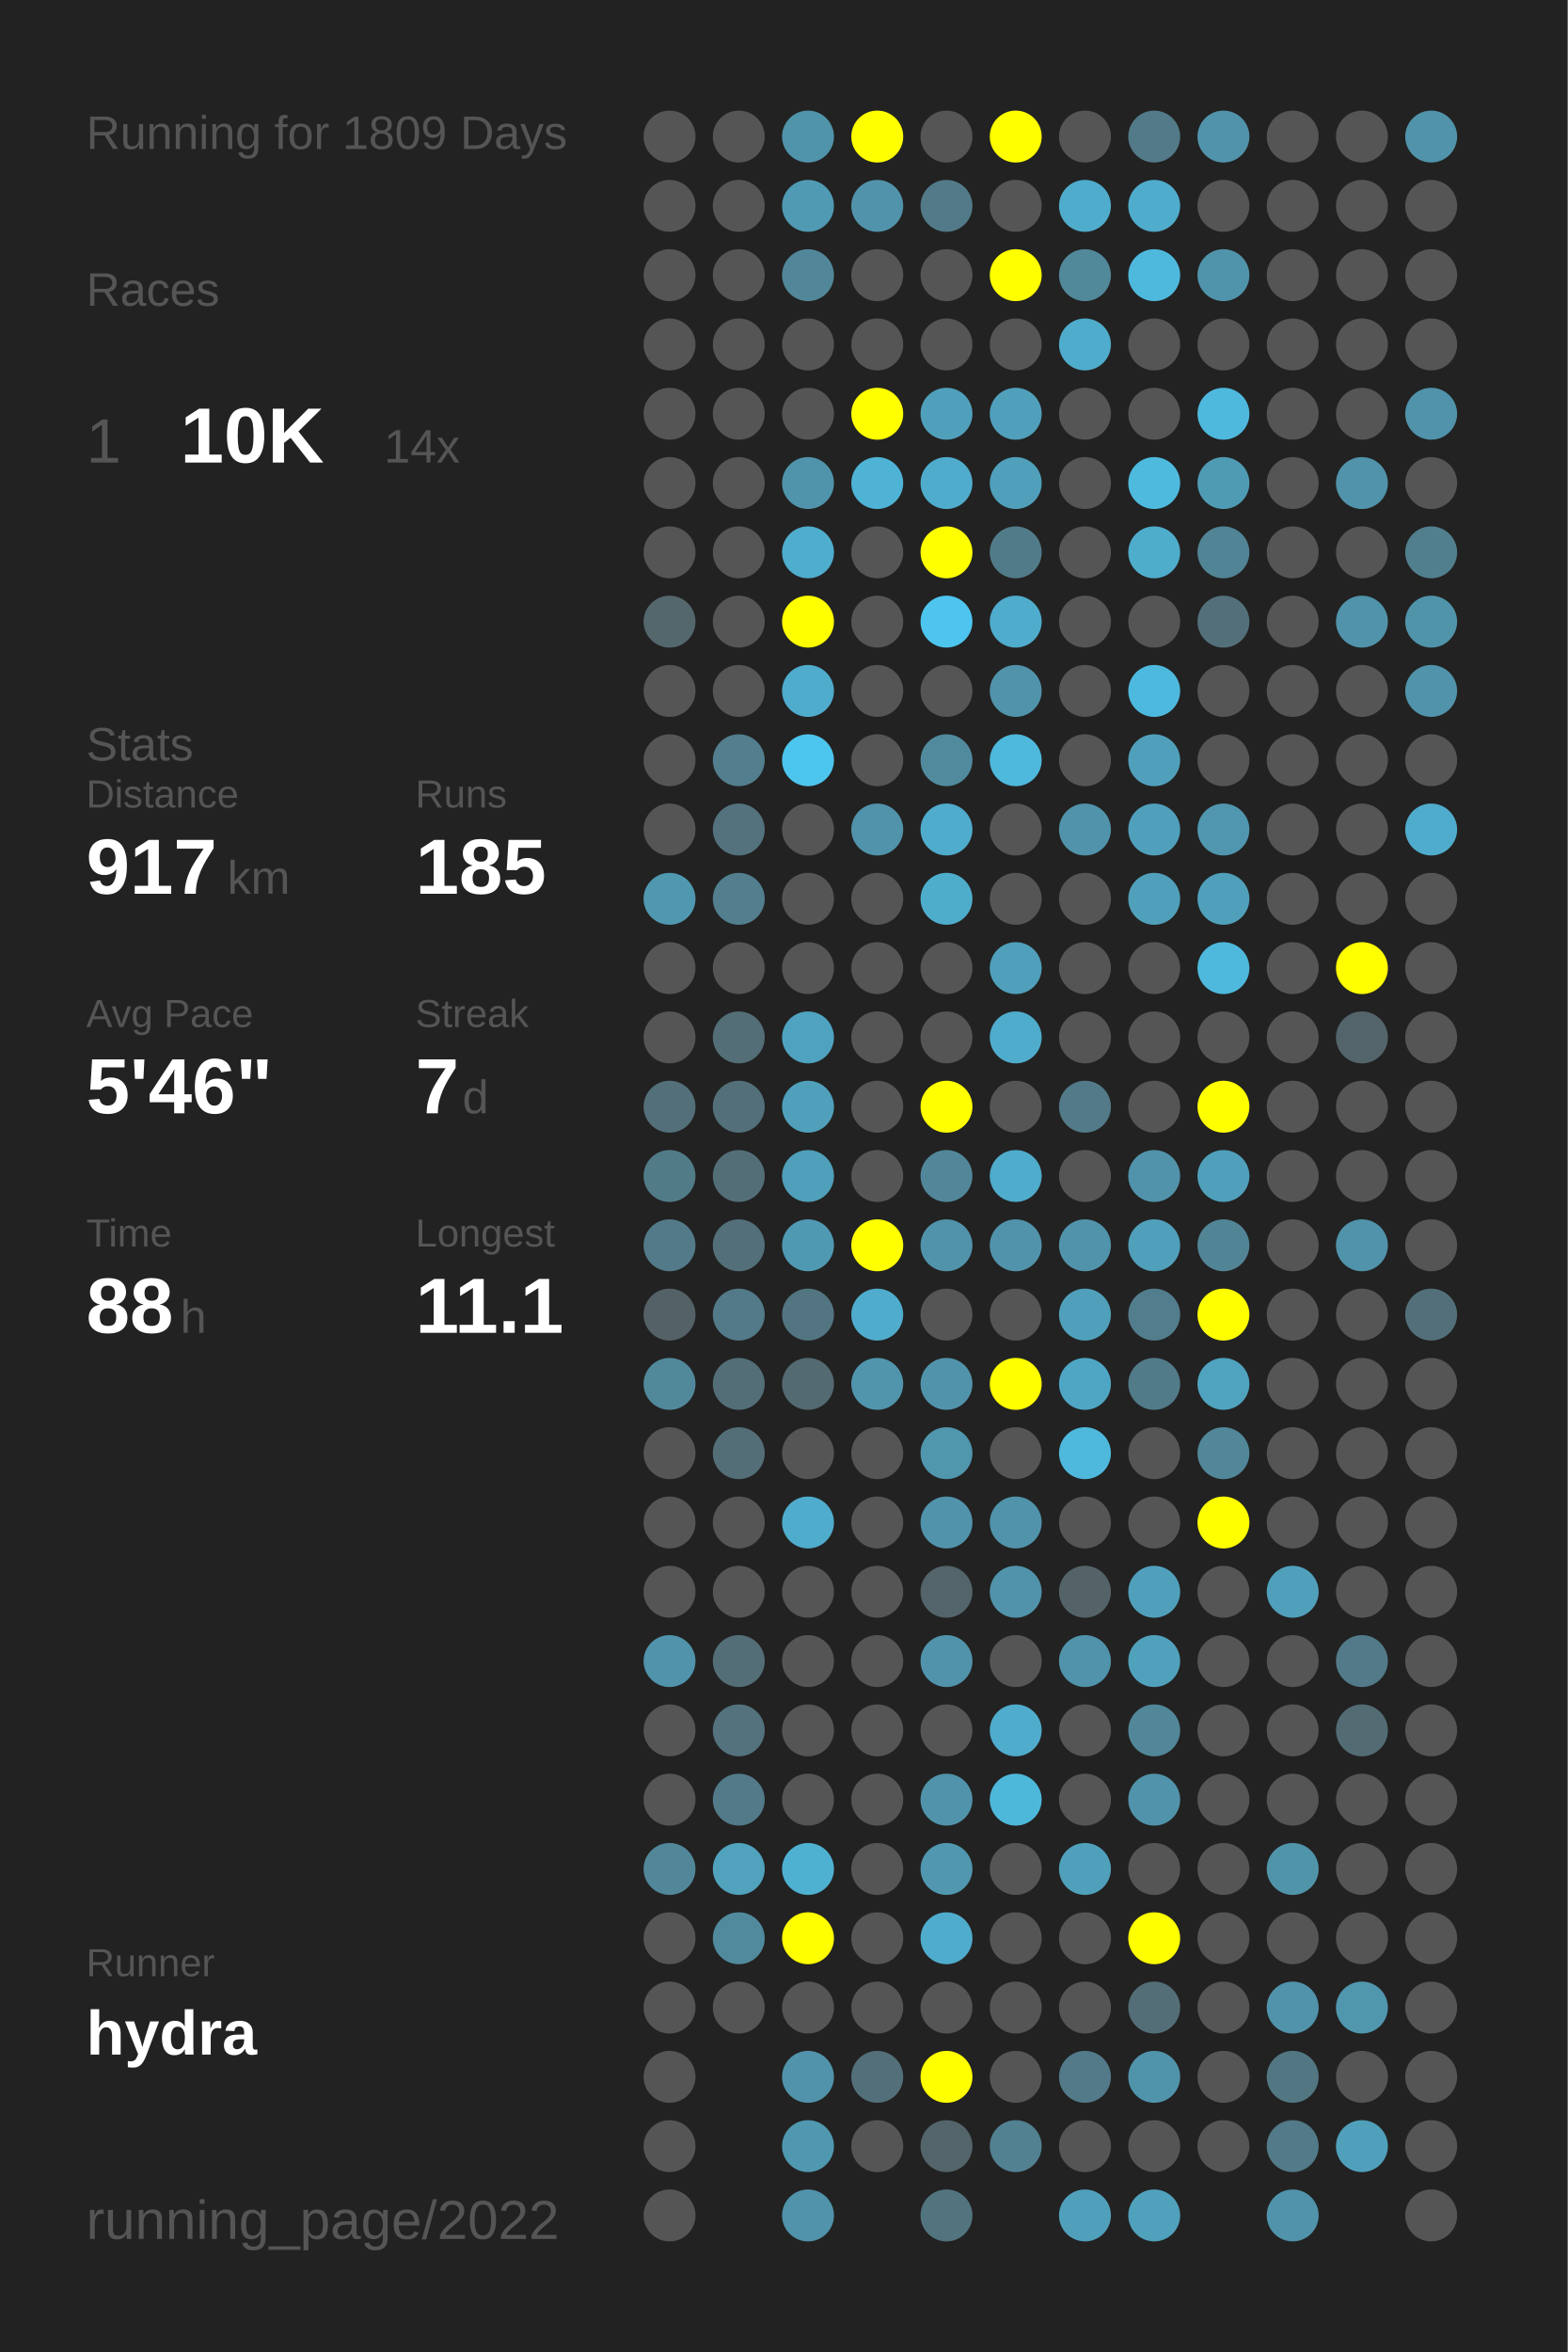
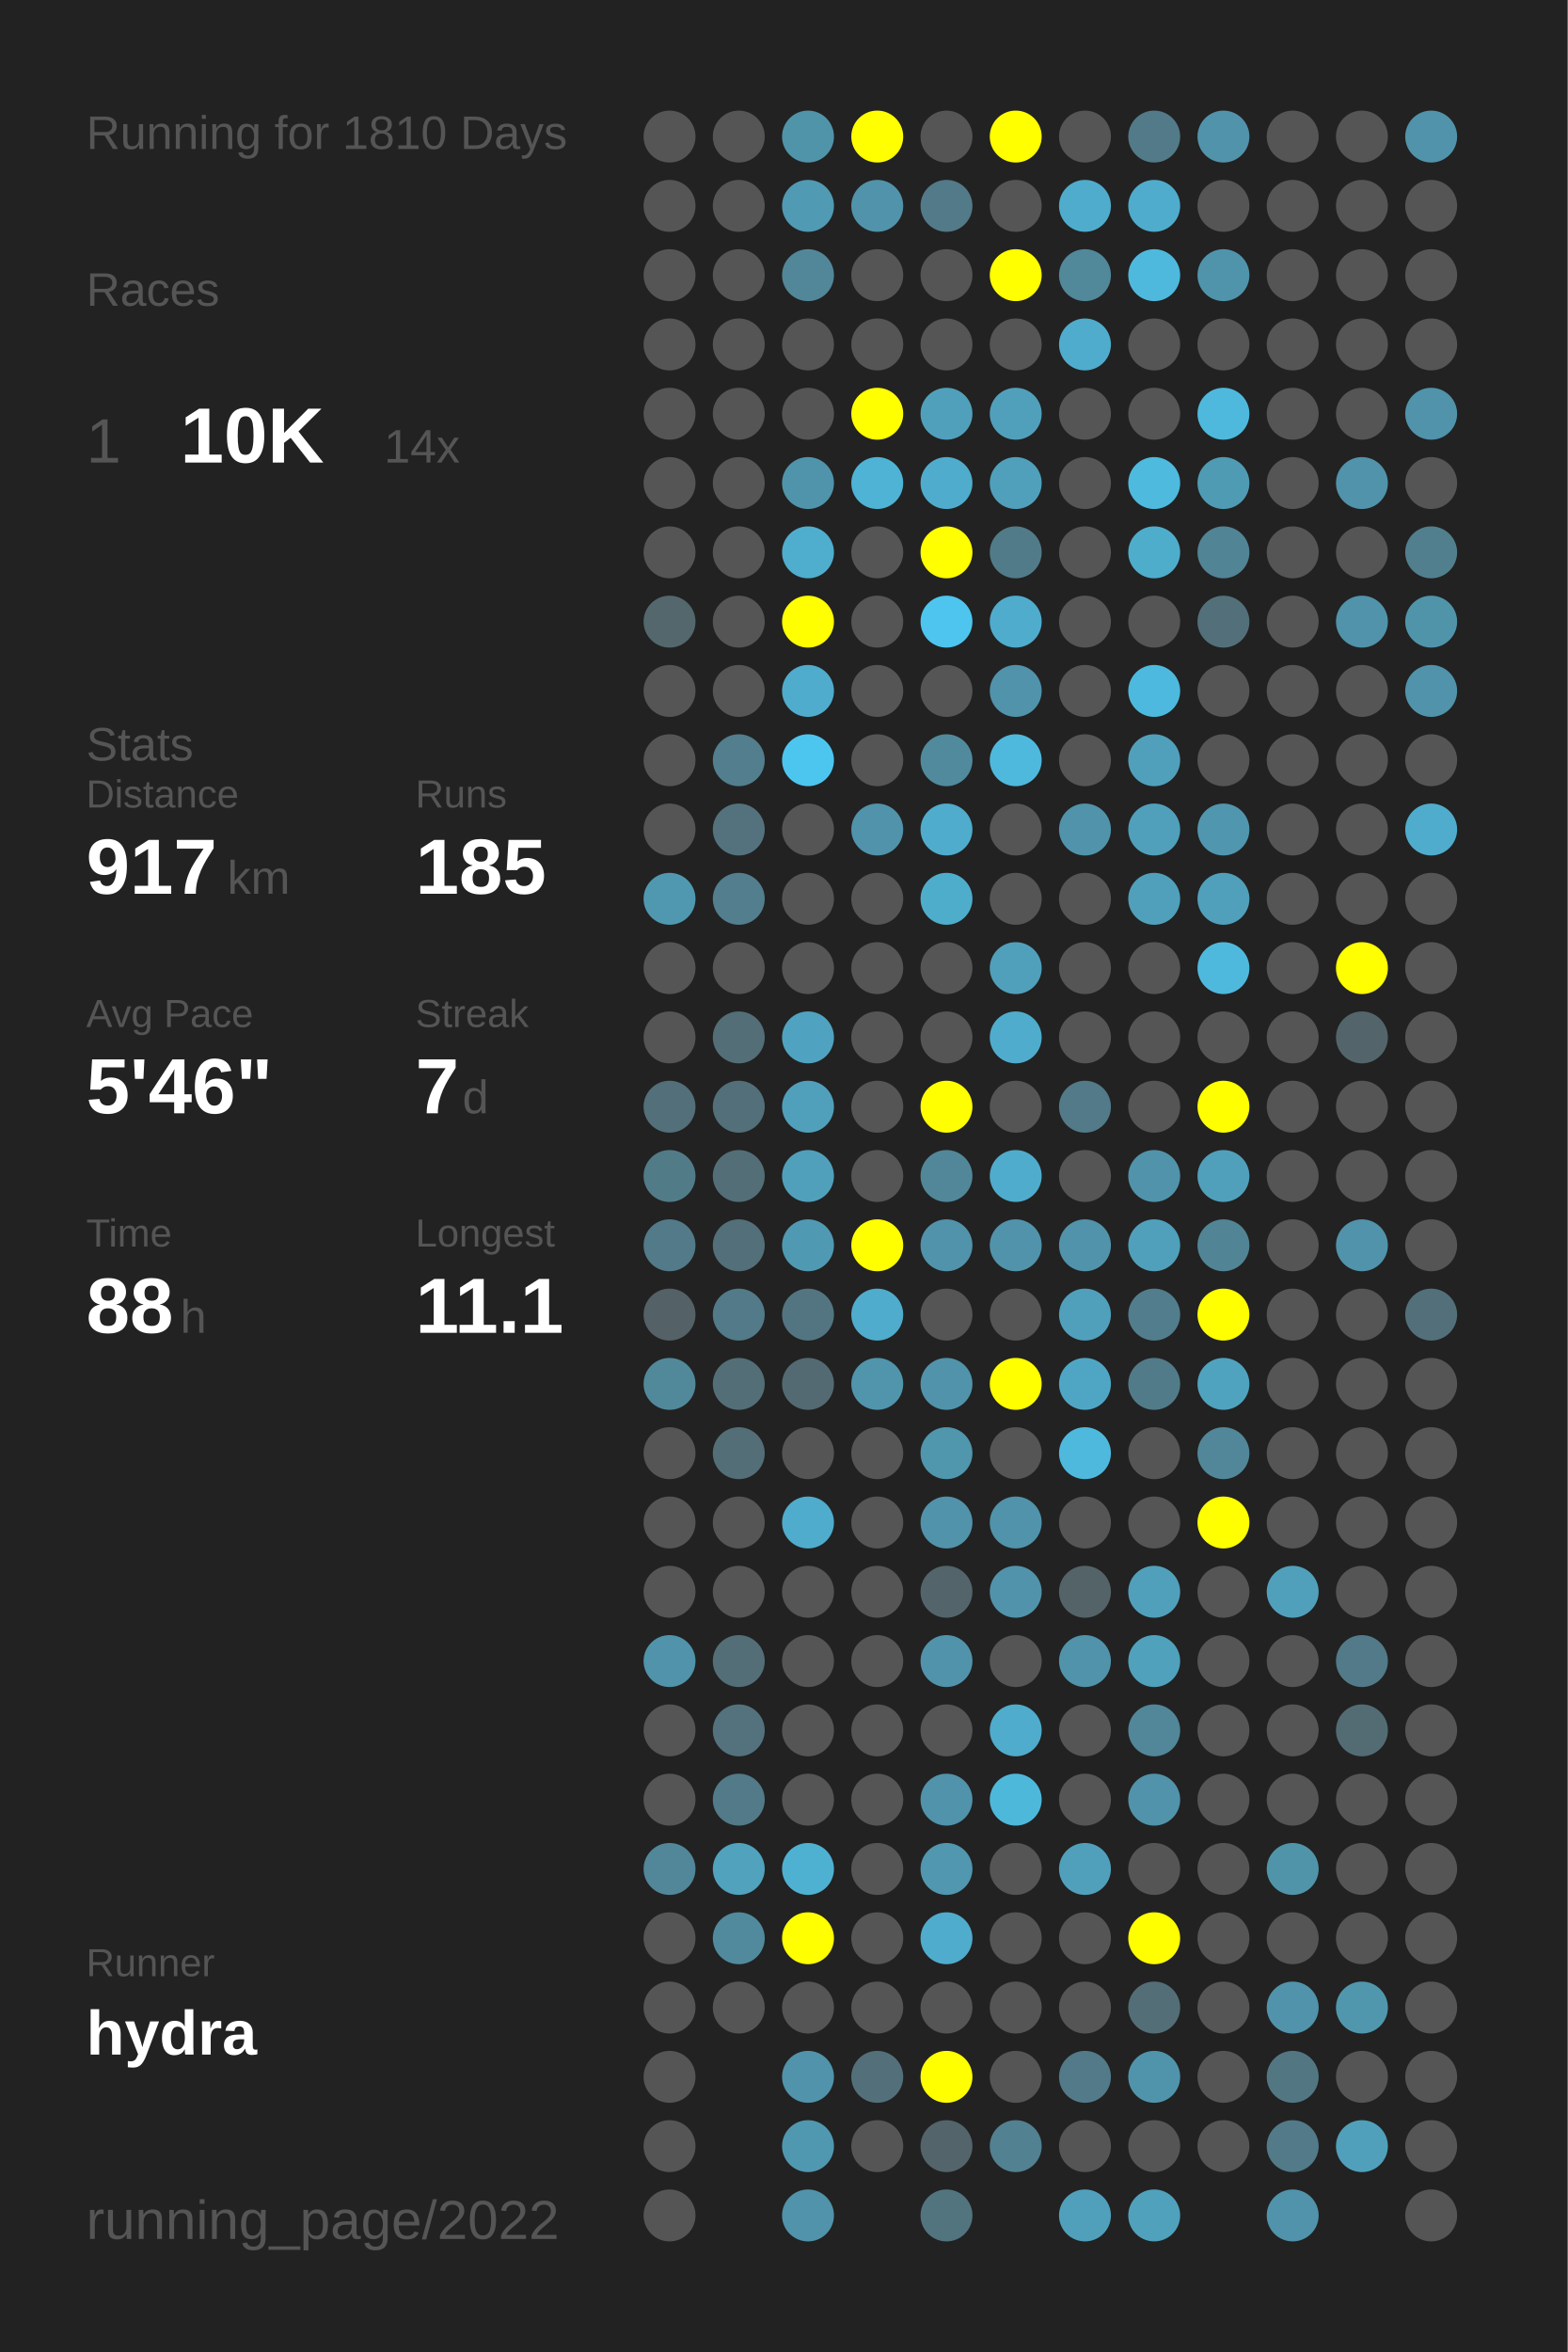
<svg xmlns="http://www.w3.org/2000/svg" baseProfile="full" height="300mm" version="1.1" viewBox="0,0,200,300" width="200mm">
  <defs />
  <rect fill="#222222" height="300" width="200" x="0" y="0" />
-   <text fill="#555555" style="font-size:6px; font-family:Arial;" x="11" y="19">Running for 1809 Days</text>
+   <text fill="#555555" style="font-size:6px; font-family:Arial;" x="11" y="19">Running for 1810 Days</text>
  <text fill="#555555" style="font-size:6px; font-family:Arial;" x="11" y="39">Races</text>
  <text fill="#555555" style="font-size:8px; font-family:Arial;" x="11" y="59">1</text>
  <text fill="#FFFFFF" style="font-size:10px; font-family:Arial; font-weight:bold;" x="23" y="59">10K</text>
  <text fill="#555555" style="font-size:6px; font-family:Arial;" x="49" y="59">14x</text>
  <text fill="#555555" style="font-size:6px; font-family:Arial;" x="11" y="97">Stats</text>
  <text fill="#555555" style="font-size:5px; font-family:Arial;" x="11" y="103">Distance</text>
  <text fill="#FFFFFF" style="font-size:10px; font-family:Arial; font-weight:bold;" x="11" y="114">917</text>
  <text fill="#555555" style="font-size:6px; font-family:Arial;" x="29" y="114">km</text>
  <text fill="#555555" style="font-size:5px; font-family:Arial;" x="53" y="103">Runs</text>
  <text fill="#FFFFFF" style="font-size:10px; font-family:Arial; font-weight:bold;" x="53" y="114">185</text>
  <text fill="#555555" style="font-size:5px; font-family:Arial;" x="11" y="131">Avg Pace</text>
  <text fill="#FFFFFF" style="font-size:10px; font-family:Arial; font-weight:bold;" x="11" y="142">5'46"</text>
  <text fill="#555555" style="font-size:5px; font-family:Arial;" x="53" y="131">Streak</text>
  <text fill="#FFFFFF" style="font-size:10px; font-family:Arial; font-weight:bold;" x="53" y="142">7</text>
  <text fill="#555555" style="font-size:6px; font-family:Arial;" x="59" y="142">d</text>
  <text fill="#555555" style="font-size:5px; font-family:Arial;" x="11" y="159">Time</text>
  <text fill="#FFFFFF" style="font-size:10px; font-family:Arial; font-weight:bold;" x="11" y="170">88</text>
  <text fill="#555555" style="font-size:6px; font-family:Arial;" x="23" y="170">h</text>
  <text fill="#555555" style="font-size:5px; font-family:Arial;" x="53" y="159">Longest</text>
  <text fill="#FFFFFF" style="font-size:10px; font-family:Arial; font-weight:bold;" x="53" y="170">11.1</text>
  <text fill="#555555" style="font-size:5px; font-family:Arial;" x="11" y="252.065">Runner</text>
  <text fill="#FFFFFF" style="font-size:8px; font-family:Arial; font-weight:bold;" x="11" y="262.065">hydra</text>
  <text fill="#555555" style="font-size:7px; font-family:Arial;" x="11" y="285.581">running_page/2022</text>
  <circle cx="85.417" cy="17.419" fill="#555555" r="3.312" />
  <circle cx="85.417" cy="26.258" fill="#555555" r="3.312" />
  <circle cx="85.417" cy="35.097" fill="#555555" r="3.312" />
  <circle cx="85.417" cy="43.935" fill="#555555" r="3.312" />
  <circle cx="85.417" cy="52.774" fill="#555555" r="3.312" />
  <circle cx="85.417" cy="61.613" fill="#555555" r="3.312" />
  <circle cx="85.417" cy="70.452" fill="#555555" r="3.312" />
  <circle cx="85.417" cy="79.29" fill="#53676d" r="3.312" />
  <circle cx="85.417" cy="88.129" fill="#555555" r="3.312" />
  <circle cx="85.417" cy="96.968" fill="#555555" r="3.312" />
  <circle cx="85.417" cy="105.806" fill="#555555" r="3.312" />
  <circle cx="85.417" cy="114.645" fill="#5098b0" r="3.312" />
  <circle cx="85.417" cy="123.484" fill="#555555" r="3.312" />
  <circle cx="85.417" cy="132.323" fill="#555555" r="3.312" />
  <circle cx="85.417" cy="141.161" fill="#536f79" r="3.312" />
  <circle cx="85.417" cy="150" fill="#527b88" r="3.312" />
  <circle cx="85.417" cy="158.839" fill="#527a88" r="3.312" />
  <circle cx="85.417" cy="167.677" fill="#546166" r="3.312" />
  <circle cx="85.417" cy="176.516" fill="#51899b" r="3.312" />
  <circle cx="85.417" cy="185.355" fill="#555555" r="3.312" />
  <circle cx="85.417" cy="194.194" fill="#555555" r="3.312" />
  <circle cx="85.417" cy="203.032" fill="#555555" r="3.312" />
  <circle cx="85.417" cy="211.871" fill="#5093aa" r="3.312" />
  <circle cx="85.417" cy="220.71" fill="#555555" r="3.312" />
  <circle cx="85.417" cy="229.548" fill="#555555" r="3.312" />
  <circle cx="85.417" cy="238.387" fill="#518799" r="3.312" />
  <circle cx="85.417" cy="247.226" fill="#555555" r="3.312" />
  <circle cx="85.417" cy="256.065" fill="#555555" r="3.312" />
  <circle cx="85.417" cy="264.903" fill="#555555" r="3.312" />
  <circle cx="85.417" cy="273.742" fill="#555555" r="3.312" />
  <circle cx="85.417" cy="282.581" fill="#555555" r="3.312" />
  <circle cx="94.25" cy="17.419" fill="#555555" r="3.312" />
  <circle cx="94.25" cy="26.258" fill="#555555" r="3.312" />
  <circle cx="94.25" cy="35.097" fill="#555555" r="3.312" />
  <circle cx="94.25" cy="43.935" fill="#555555" r="3.312" />
  <circle cx="94.25" cy="52.774" fill="#555555" r="3.312" />
  <circle cx="94.25" cy="61.613" fill="#555555" r="3.312" />
  <circle cx="94.25" cy="70.452" fill="#555555" r="3.312" />
  <circle cx="94.25" cy="79.29" fill="#555555" r="3.312" />
  <circle cx="94.25" cy="88.129" fill="#555555" r="3.312" />
  <circle cx="94.25" cy="96.968" fill="#527e8d" r="3.312" />
  <circle cx="94.25" cy="105.806" fill="#53727d" r="3.312" />
  <circle cx="94.25" cy="114.645" fill="#527e8d" r="3.312" />
  <circle cx="94.25" cy="123.484" fill="#555555" r="3.312" />
  <circle cx="94.25" cy="132.323" fill="#536e77" r="3.312" />
  <circle cx="94.25" cy="141.161" fill="#536f79" r="3.312" />
  <circle cx="94.25" cy="150" fill="#536e77" r="3.312" />
  <circle cx="94.25" cy="158.839" fill="#536f79" r="3.312" />
  <circle cx="94.25" cy="167.677" fill="#527a88" r="3.312" />
  <circle cx="94.25" cy="176.516" fill="#536e77" r="3.312" />
  <circle cx="94.25" cy="185.355" fill="#536e77" r="3.312" />
  <circle cx="94.25" cy="194.194" fill="#555555" r="3.312" />
  <circle cx="94.25" cy="203.032" fill="#555555" r="3.312" />
  <circle cx="94.25" cy="211.871" fill="#536e77" r="3.312" />
  <circle cx="94.25" cy="220.71" fill="#53727d" r="3.312" />
  <circle cx="94.25" cy="229.548" fill="#527a88" r="3.312" />
  <circle cx="94.25" cy="238.387" fill="#50a2bd" r="3.312" />
  <circle cx="94.25" cy="247.226" fill="#518a9d" r="3.312" />
  <circle cx="94.25" cy="256.065" fill="#555555" r="3.312" />
  <circle cx="103.083" cy="17.419" fill="#5094aa" r="3.312" />
  <circle cx="103.083" cy="26.258" fill="#509ab3" r="3.312" />
  <circle cx="103.083" cy="35.097" fill="#518799" r="3.312" />
  <circle cx="103.083" cy="43.935" fill="#555555" r="3.312" />
  <circle cx="103.083" cy="52.774" fill="#555555" r="3.312" />
  <circle cx="103.083" cy="61.613" fill="#5094ab" r="3.312" />
  <circle cx="103.083" cy="70.452" fill="#4faece" r="3.312" />
  <circle cx="103.083" cy="79.29" fill="#FFFF00" r="3.312" />
  <circle cx="103.083" cy="88.129" fill="#4faccc" r="3.312" />
  <circle cx="103.083" cy="96.968" fill="#4dc6ef" r="3.312" />
  <circle cx="103.083" cy="105.806" fill="#555555" r="3.312" />
  <circle cx="103.083" cy="114.645" fill="#555555" r="3.312" />
  <circle cx="103.083" cy="123.484" fill="#555555" r="3.312" />
  <circle cx="103.083" cy="132.323" fill="#4fa3c0" r="3.312" />
  <circle cx="103.083" cy="141.161" fill="#50a0bb" r="3.312" />
  <circle cx="103.083" cy="150" fill="#50a0bb" r="3.312" />
  <circle cx="103.083" cy="158.839" fill="#5099b2" r="3.312" />
  <circle cx="103.083" cy="167.677" fill="#527581" r="3.312" />
  <circle cx="103.083" cy="176.516" fill="#536a72" r="3.312" />
  <circle cx="103.083" cy="185.355" fill="#555555" r="3.312" />
  <circle cx="103.083" cy="194.194" fill="#4faccc" r="3.312" />
  <circle cx="103.083" cy="203.032" fill="#555555" r="3.312" />
  <circle cx="103.083" cy="211.871" fill="#555555" r="3.312" />
  <circle cx="103.083" cy="220.71" fill="#555555" r="3.312" />
  <circle cx="103.083" cy="229.548" fill="#555555" r="3.312" />
  <circle cx="103.083" cy="238.387" fill="#4fb1d2" r="3.312" />
  <circle cx="103.083" cy="247.226" fill="#FFFF00" r="3.312" />
  <circle cx="103.083" cy="256.065" fill="#555555" r="3.312" />
  <circle cx="103.083" cy="264.903" fill="#5193aa" r="3.312" />
  <circle cx="103.083" cy="273.742" fill="#5098b0" r="3.312" />
  <circle cx="103.083" cy="282.581" fill="#5093aa" r="3.312" />
  <circle cx="111.917" cy="17.419" fill="#FFFF00" r="3.312" />
  <circle cx="111.917" cy="26.258" fill="#5193aa" r="3.312" />
  <circle cx="111.917" cy="35.097" fill="#555555" r="3.312" />
  <circle cx="111.917" cy="43.935" fill="#555555" r="3.312" />
  <circle cx="111.917" cy="52.774" fill="#FFFF00" r="3.312" />
  <circle cx="111.917" cy="61.613" fill="#4eb3d5" r="3.312" />
  <circle cx="111.917" cy="70.452" fill="#555555" r="3.312" />
  <circle cx="111.917" cy="79.29" fill="#555555" r="3.312" />
  <circle cx="111.917" cy="88.129" fill="#555555" r="3.312" />
  <circle cx="111.917" cy="96.968" fill="#555555" r="3.312" />
  <circle cx="111.917" cy="105.806" fill="#5093aa" r="3.312" />
  <circle cx="111.917" cy="114.645" fill="#555555" r="3.312" />
  <circle cx="111.917" cy="123.484" fill="#555555" r="3.312" />
  <circle cx="111.917" cy="132.323" fill="#555555" r="3.312" />
  <circle cx="111.917" cy="141.161" fill="#555555" r="3.312" />
  <circle cx="111.917" cy="150" fill="#555555" r="3.312" />
  <circle cx="111.917" cy="158.839" fill="#FFFF00" r="3.312" />
  <circle cx="111.917" cy="167.677" fill="#4faccc" r="3.312" />
  <circle cx="111.917" cy="176.516" fill="#5095ac" r="3.312" />
  <circle cx="111.917" cy="185.355" fill="#555555" r="3.312" />
  <circle cx="111.917" cy="194.194" fill="#555555" r="3.312" />
  <circle cx="111.917" cy="203.032" fill="#555555" r="3.312" />
  <circle cx="111.917" cy="211.871" fill="#555555" r="3.312" />
  <circle cx="111.917" cy="220.71" fill="#555555" r="3.312" />
  <circle cx="111.917" cy="229.548" fill="#555555" r="3.312" />
  <circle cx="111.917" cy="238.387" fill="#555555" r="3.312" />
  <circle cx="111.917" cy="247.226" fill="#555555" r="3.312" />
  <circle cx="111.917" cy="256.065" fill="#555555" r="3.312" />
  <circle cx="111.917" cy="264.903" fill="#53707a" r="3.312" />
  <circle cx="111.917" cy="273.742" fill="#555555" r="3.312" />
  <circle cx="120.75" cy="17.419" fill="#555555" r="3.312" />
  <circle cx="120.75" cy="26.258" fill="#527a88" r="3.312" />
  <circle cx="120.75" cy="35.097" fill="#555555" r="3.312" />
  <circle cx="120.75" cy="43.935" fill="#555555" r="3.312" />
  <circle cx="120.75" cy="52.774" fill="#50a0bb" r="3.312" />
  <circle cx="120.75" cy="61.613" fill="#4faccc" r="3.312" />
  <circle cx="120.75" cy="70.452" fill="#FFFF00" r="3.312" />
  <circle cx="120.75" cy="79.29" fill="#4dc5ee" r="3.312" />
  <circle cx="120.75" cy="88.129" fill="#555555" r="3.312" />
  <circle cx="120.75" cy="96.968" fill="#518a9d" r="3.312" />
  <circle cx="120.75" cy="105.806" fill="#4faccc" r="3.312" />
  <circle cx="120.75" cy="114.645" fill="#4fadcc" r="3.312" />
  <circle cx="120.75" cy="123.484" fill="#555555" r="3.312" />
  <circle cx="120.75" cy="132.323" fill="#555555" r="3.312" />
  <circle cx="120.75" cy="141.161" fill="#FFFF00" r="3.312" />
  <circle cx="120.75" cy="150" fill="#518799" r="3.312" />
  <circle cx="120.75" cy="158.839" fill="#5193aa" r="3.312" />
  <circle cx="120.75" cy="167.677" fill="#555555" r="3.312" />
  <circle cx="120.75" cy="176.516" fill="#5193aa" r="3.312" />
  <circle cx="120.75" cy="185.355" fill="#5096ad" r="3.312" />
  <circle cx="120.75" cy="194.194" fill="#5193aa" r="3.312" />
  <circle cx="120.75" cy="203.032" fill="#53646a" r="3.312" />
  <circle cx="120.75" cy="211.871" fill="#5193aa" r="3.312" />
  <circle cx="120.75" cy="220.71" fill="#555555" r="3.312" />
  <circle cx="120.75" cy="229.548" fill="#5093aa" r="3.312" />
  <circle cx="120.75" cy="238.387" fill="#5097af" r="3.312" />
  <circle cx="120.75" cy="247.226" fill="#4faccc" r="3.312" />
  <circle cx="120.75" cy="256.065" fill="#555555" r="3.312" />
  <circle cx="120.75" cy="264.903" fill="#FFFF00" r="3.312" />
  <circle cx="120.75" cy="273.742" fill="#53646a" r="3.312" />
  <circle cx="120.75" cy="282.581" fill="#52747f" r="3.312" />
  <circle cx="129.583" cy="17.419" fill="#FFFF00" r="3.312" />
  <circle cx="129.583" cy="26.258" fill="#555555" r="3.312" />
  <circle cx="129.583" cy="35.097" fill="#FFFF00" r="3.312" />
  <circle cx="129.583" cy="43.935" fill="#555555" r="3.312" />
  <circle cx="129.583" cy="52.774" fill="#50a0bb" r="3.312" />
  <circle cx="129.583" cy="61.613" fill="#50a0bb" r="3.312" />
  <circle cx="129.583" cy="70.452" fill="#527b89" r="3.312" />
  <circle cx="129.583" cy="79.29" fill="#4faccc" r="3.312" />
  <circle cx="129.583" cy="88.129" fill="#5093aa" r="3.312" />
  <circle cx="129.583" cy="96.968" fill="#4eb9dd" r="3.312" />
  <circle cx="129.583" cy="105.806" fill="#555555" r="3.312" />
  <circle cx="129.583" cy="114.645" fill="#555555" r="3.312" />
  <circle cx="129.583" cy="123.484" fill="#50a0bb" r="3.312" />
  <circle cx="129.583" cy="132.323" fill="#4faccc" r="3.312" />
  <circle cx="129.583" cy="141.161" fill="#555555" r="3.312" />
  <circle cx="129.583" cy="150" fill="#4faccc" r="3.312" />
  <circle cx="129.583" cy="158.839" fill="#5193aa" r="3.312" />
  <circle cx="129.583" cy="167.677" fill="#555555" r="3.312" />
  <circle cx="129.583" cy="176.516" fill="#FFFF00" r="3.312" />
  <circle cx="129.583" cy="185.355" fill="#555555" r="3.312" />
  <circle cx="129.583" cy="194.194" fill="#5093aa" r="3.312" />
  <circle cx="129.583" cy="203.032" fill="#5193aa" r="3.312" />
  <circle cx="129.583" cy="211.871" fill="#555555" r="3.312" />
  <circle cx="129.583" cy="220.71" fill="#4faccc" r="3.312" />
  <circle cx="129.583" cy="229.548" fill="#4eb8db" r="3.312" />
  <circle cx="129.583" cy="238.387" fill="#555555" r="3.312" />
  <circle cx="129.583" cy="247.226" fill="#555555" r="3.312" />
  <circle cx="129.583" cy="256.065" fill="#555555" r="3.312" />
  <circle cx="129.583" cy="264.903" fill="#555555" r="3.312" />
  <circle cx="129.583" cy="273.742" fill="#528191" r="3.312" />
  <circle cx="138.417" cy="17.419" fill="#555555" r="3.312" />
  <circle cx="138.417" cy="26.258" fill="#4faccc" r="3.312" />
  <circle cx="138.417" cy="35.097" fill="#51889a" r="3.312" />
  <circle cx="138.417" cy="43.935" fill="#4faccc" r="3.312" />
  <circle cx="138.417" cy="52.774" fill="#555555" r="3.312" />
  <circle cx="138.417" cy="61.613" fill="#555555" r="3.312" />
  <circle cx="138.417" cy="70.452" fill="#555555" r="3.312" />
  <circle cx="138.417" cy="79.29" fill="#555555" r="3.312" />
  <circle cx="138.417" cy="88.129" fill="#555555" r="3.312" />
  <circle cx="138.417" cy="96.968" fill="#555555" r="3.312" />
  <circle cx="138.417" cy="105.806" fill="#5093aa" r="3.312" />
  <circle cx="138.417" cy="114.645" fill="#555555" r="3.312" />
  <circle cx="138.417" cy="123.484" fill="#555555" r="3.312" />
  <circle cx="138.417" cy="132.323" fill="#555555" r="3.312" />
  <circle cx="138.417" cy="141.161" fill="#527a88" r="3.312" />
  <circle cx="138.417" cy="150" fill="#555555" r="3.312" />
  <circle cx="138.417" cy="158.839" fill="#5193aa" r="3.312" />
  <circle cx="138.417" cy="167.677" fill="#50a0bb" r="3.312" />
  <circle cx="138.417" cy="176.516" fill="#4fa6c4" r="3.312" />
  <circle cx="138.417" cy="185.355" fill="#4eb9dd" r="3.312" />
  <circle cx="138.417" cy="194.194" fill="#555555" r="3.312" />
  <circle cx="138.417" cy="203.032" fill="#546368" r="3.312" />
  <circle cx="138.417" cy="211.871" fill="#5093aa" r="3.312" />
  <circle cx="138.417" cy="220.71" fill="#555555" r="3.312" />
  <circle cx="138.417" cy="229.548" fill="#555555" r="3.312" />
  <circle cx="138.417" cy="238.387" fill="#50a0bb" r="3.312" />
  <circle cx="138.417" cy="247.226" fill="#555555" r="3.312" />
  <circle cx="138.417" cy="256.065" fill="#555555" r="3.312" />
  <circle cx="138.417" cy="264.903" fill="#527a88" r="3.312" />
  <circle cx="138.417" cy="273.742" fill="#555555" r="3.312" />
  <circle cx="138.417" cy="282.581" fill="#50a0bc" r="3.312" />
  <circle cx="147.25" cy="17.419" fill="#527a88" r="3.312" />
  <circle cx="147.25" cy="26.258" fill="#4faccc" r="3.312" />
  <circle cx="147.25" cy="35.097" fill="#4eb9dd" r="3.312" />
  <circle cx="147.25" cy="43.935" fill="#555555" r="3.312" />
  <circle cx="147.25" cy="52.774" fill="#555555" r="3.312" />
  <circle cx="147.25" cy="61.613" fill="#4ebade" r="3.312" />
  <circle cx="147.25" cy="70.452" fill="#4fadcc" r="3.312" />
  <circle cx="147.25" cy="79.29" fill="#555555" r="3.312" />
  <circle cx="147.25" cy="88.129" fill="#4eb9de" r="3.312" />
  <circle cx="147.25" cy="96.968" fill="#50a0bb" r="3.312" />
  <circle cx="147.25" cy="105.806" fill="#50a0bc" r="3.312" />
  <circle cx="147.25" cy="114.645" fill="#50a0bb" r="3.312" />
  <circle cx="147.25" cy="123.484" fill="#555555" r="3.312" />
  <circle cx="147.25" cy="132.323" fill="#555555" r="3.312" />
  <circle cx="147.25" cy="141.161" fill="#555555" r="3.312" />
  <circle cx="147.25" cy="150" fill="#5193aa" r="3.312" />
  <circle cx="147.25" cy="158.839" fill="#50a0bb" r="3.312" />
  <circle cx="147.25" cy="167.677" fill="#527d8c" r="3.312" />
  <circle cx="147.25" cy="176.516" fill="#527b89" r="3.312" />
  <circle cx="147.25" cy="185.355" fill="#555555" r="3.312" />
  <circle cx="147.25" cy="194.194" fill="#555555" r="3.312" />
  <circle cx="147.25" cy="203.032" fill="#50a0bb" r="3.312" />
  <circle cx="147.25" cy="211.871" fill="#50a1bc" r="3.312" />
  <circle cx="147.25" cy="220.71" fill="#518799" r="3.312" />
  <circle cx="147.25" cy="229.548" fill="#5193aa" r="3.312" />
  <circle cx="147.25" cy="238.387" fill="#555555" r="3.312" />
  <circle cx="147.25" cy="247.226" fill="#FFFF00" r="3.312" />
  <circle cx="147.25" cy="256.065" fill="#536e77" r="3.312" />
  <circle cx="147.25" cy="264.903" fill="#5094ab" r="3.312" />
  <circle cx="147.25" cy="273.742" fill="#555555" r="3.312" />
  <circle cx="147.25" cy="282.581" fill="#50a1bc" r="3.312" />
  <circle cx="156.083" cy="17.419" fill="#5193aa" r="3.312" />
  <circle cx="156.083" cy="26.258" fill="#555555" r="3.312" />
  <circle cx="156.083" cy="35.097" fill="#5094ab" r="3.312" />
  <circle cx="156.083" cy="43.935" fill="#555555" r="3.312" />
  <circle cx="156.083" cy="52.774" fill="#4eb9dd" r="3.312" />
  <circle cx="156.083" cy="61.613" fill="#509bb4" r="3.312" />
  <circle cx="156.083" cy="70.452" fill="#518495" r="3.312" />
  <circle cx="156.083" cy="79.29" fill="#53707a" r="3.312" />
  <circle cx="156.083" cy="88.129" fill="#555555" r="3.312" />
  <circle cx="156.083" cy="96.968" fill="#555555" r="3.312" />
  <circle cx="156.083" cy="105.806" fill="#5096ae" r="3.312" />
  <circle cx="156.083" cy="114.645" fill="#50a0bb" r="3.312" />
  <circle cx="156.083" cy="123.484" fill="#4eb9dd" r="3.312" />
  <circle cx="156.083" cy="132.323" fill="#555555" r="3.312" />
  <circle cx="156.083" cy="141.161" fill="#FFFF00" r="3.312" />
  <circle cx="156.083" cy="150" fill="#50a0bb" r="3.312" />
  <circle cx="156.083" cy="158.839" fill="#518495" r="3.312" />
  <circle cx="156.083" cy="167.677" fill="#FFFF00" r="3.312" />
  <circle cx="156.083" cy="176.516" fill="#4fa3bf" r="3.312" />
  <circle cx="156.083" cy="185.355" fill="#518799" r="3.312" />
  <circle cx="156.083" cy="194.194" fill="#FFFF00" r="3.312" />
  <circle cx="156.083" cy="203.032" fill="#555555" r="3.312" />
  <circle cx="156.083" cy="211.871" fill="#555555" r="3.312" />
  <circle cx="156.083" cy="220.71" fill="#555555" r="3.312" />
  <circle cx="156.083" cy="229.548" fill="#555555" r="3.312" />
  <circle cx="156.083" cy="238.387" fill="#555555" r="3.312" />
  <circle cx="156.083" cy="247.226" fill="#555555" r="3.312" />
  <circle cx="156.083" cy="256.065" fill="#555555" r="3.312" />
  <circle cx="156.083" cy="264.903" fill="#555555" r="3.312" />
  <circle cx="156.083" cy="273.742" fill="#555555" r="3.312" />
  <circle cx="164.917" cy="17.419" fill="#555555" r="3.312" />
  <circle cx="164.917" cy="26.258" fill="#555555" r="3.312" />
  <circle cx="164.917" cy="35.097" fill="#555555" r="3.312" />
  <circle cx="164.917" cy="43.935" fill="#555555" r="3.312" />
  <circle cx="164.917" cy="52.774" fill="#555555" r="3.312" />
  <circle cx="164.917" cy="61.613" fill="#555555" r="3.312" />
  <circle cx="164.917" cy="70.452" fill="#555555" r="3.312" />
  <circle cx="164.917" cy="79.29" fill="#555555" r="3.312" />
  <circle cx="164.917" cy="88.129" fill="#555555" r="3.312" />
  <circle cx="164.917" cy="96.968" fill="#555555" r="3.312" />
  <circle cx="164.917" cy="105.806" fill="#555555" r="3.312" />
  <circle cx="164.917" cy="114.645" fill="#555555" r="3.312" />
  <circle cx="164.917" cy="123.484" fill="#555555" r="3.312" />
  <circle cx="164.917" cy="132.323" fill="#555555" r="3.312" />
  <circle cx="164.917" cy="141.161" fill="#555555" r="3.312" />
  <circle cx="164.917" cy="150" fill="#555555" r="3.312" />
  <circle cx="164.917" cy="158.839" fill="#555555" r="3.312" />
  <circle cx="164.917" cy="167.677" fill="#555555" r="3.312" />
  <circle cx="164.917" cy="176.516" fill="#555555" r="3.312" />
  <circle cx="164.917" cy="185.355" fill="#555555" r="3.312" />
  <circle cx="164.917" cy="194.194" fill="#555555" r="3.312" />
  <circle cx="164.917" cy="203.032" fill="#50a0bb" r="3.312" />
  <circle cx="164.917" cy="211.871" fill="#555555" r="3.312" />
  <circle cx="164.917" cy="220.71" fill="#555555" r="3.312" />
  <circle cx="164.917" cy="229.548" fill="#555555" r="3.312" />
  <circle cx="164.917" cy="238.387" fill="#5094aa" r="3.312" />
  <circle cx="164.917" cy="247.226" fill="#555555" r="3.312" />
  <circle cx="164.917" cy="256.065" fill="#5093aa" r="3.312" />
  <circle cx="164.917" cy="264.903" fill="#527783" r="3.312" />
  <circle cx="164.917" cy="273.742" fill="#527a88" r="3.312" />
  <circle cx="164.917" cy="282.581" fill="#5093aa" r="3.312" />
  <circle cx="173.75" cy="17.419" fill="#555555" r="3.312" />
  <circle cx="173.75" cy="26.258" fill="#555555" r="3.312" />
  <circle cx="173.75" cy="35.097" fill="#555555" r="3.312" />
  <circle cx="173.75" cy="43.935" fill="#555555" r="3.312" />
  <circle cx="173.75" cy="52.774" fill="#555555" r="3.312" />
  <circle cx="173.75" cy="61.613" fill="#5093aa" r="3.312" />
  <circle cx="173.75" cy="70.452" fill="#555555" r="3.312" />
  <circle cx="173.75" cy="79.29" fill="#5093aa" r="3.312" />
  <circle cx="173.75" cy="88.129" fill="#555555" r="3.312" />
  <circle cx="173.75" cy="96.968" fill="#555555" r="3.312" />
  <circle cx="173.75" cy="105.806" fill="#555555" r="3.312" />
  <circle cx="173.75" cy="114.645" fill="#555555" r="3.312" />
  <circle cx="173.75" cy="123.484" fill="#FFFF00" r="3.312" />
  <circle cx="173.75" cy="132.323" fill="#53656b" r="3.312" />
  <circle cx="173.75" cy="141.161" fill="#555555" r="3.312" />
  <circle cx="173.75" cy="150" fill="#555555" r="3.312" />
  <circle cx="173.75" cy="158.839" fill="#5093aa" r="3.312" />
  <circle cx="173.75" cy="167.677" fill="#555555" r="3.312" />
  <circle cx="173.75" cy="176.516" fill="#555555" r="3.312" />
  <circle cx="173.75" cy="185.355" fill="#555555" r="3.312" />
  <circle cx="173.75" cy="194.194" fill="#555555" r="3.312" />
  <circle cx="173.75" cy="203.032" fill="#555555" r="3.312" />
  <circle cx="173.75" cy="211.871" fill="#527a88" r="3.312" />
  <circle cx="173.75" cy="220.71" fill="#536c74" r="3.312" />
  <circle cx="173.75" cy="229.548" fill="#555555" r="3.312" />
  <circle cx="173.75" cy="238.387" fill="#555555" r="3.312" />
  <circle cx="173.75" cy="247.226" fill="#555555" r="3.312" />
  <circle cx="173.75" cy="256.065" fill="#5097ae" r="3.312" />
  <circle cx="173.75" cy="264.903" fill="#555555" r="3.312" />
  <circle cx="173.75" cy="273.742" fill="#50a0bb" r="3.312" />
  <circle cx="182.583" cy="17.419" fill="#5093aa" r="3.312" />
  <circle cx="182.583" cy="26.258" fill="#555555" r="3.312" />
  <circle cx="182.583" cy="35.097" fill="#555555" r="3.312" />
  <circle cx="182.583" cy="43.935" fill="#555555" r="3.312" />
  <circle cx="182.583" cy="52.774" fill="#5093aa" r="3.312" />
  <circle cx="182.583" cy="61.613" fill="#555555" r="3.312" />
  <circle cx="182.583" cy="70.452" fill="#527f8e" r="3.312" />
  <circle cx="182.583" cy="79.29" fill="#5094aa" r="3.312" />
  <circle cx="182.583" cy="88.129" fill="#5093aa" r="3.312" />
  <circle cx="182.583" cy="96.968" fill="#555555" r="3.312" />
  <circle cx="182.583" cy="105.806" fill="#4faccc" r="3.312" />
  <circle cx="182.583" cy="114.645" fill="#555555" r="3.312" />
  <circle cx="182.583" cy="123.484" fill="#555555" r="3.312" />
  <circle cx="182.583" cy="132.323" fill="#555555" r="3.312" />
  <circle cx="182.583" cy="141.161" fill="#555555" r="3.312" />
  <circle cx="182.583" cy="150" fill="#555555" r="3.312" />
  <circle cx="182.583" cy="158.839" fill="#555555" r="3.312" />
  <circle cx="182.583" cy="167.677" fill="#53707a" r="3.312" />
  <circle cx="182.583" cy="176.516" fill="#555555" r="3.312" />
  <circle cx="182.583" cy="185.355" fill="#555555" r="3.312" />
  <circle cx="182.583" cy="194.194" fill="#555555" r="3.312" />
  <circle cx="182.583" cy="203.032" fill="#555555" r="3.312" />
  <circle cx="182.583" cy="211.871" fill="#555555" r="3.312" />
  <circle cx="182.583" cy="220.71" fill="#555555" r="3.312" />
  <circle cx="182.583" cy="229.548" fill="#555555" r="3.312" />
  <circle cx="182.583" cy="238.387" fill="#555555" r="3.312" />
  <circle cx="182.583" cy="247.226" fill="#555555" r="3.312" />
  <circle cx="182.583" cy="256.065" fill="#555555" r="3.312" />
  <circle cx="182.583" cy="264.903" fill="#555555" r="3.312" />
  <circle cx="182.583" cy="273.742" fill="#555555" r="3.312" />
  <circle cx="182.583" cy="282.581" fill="#555555" r="3.312" />
</svg>
